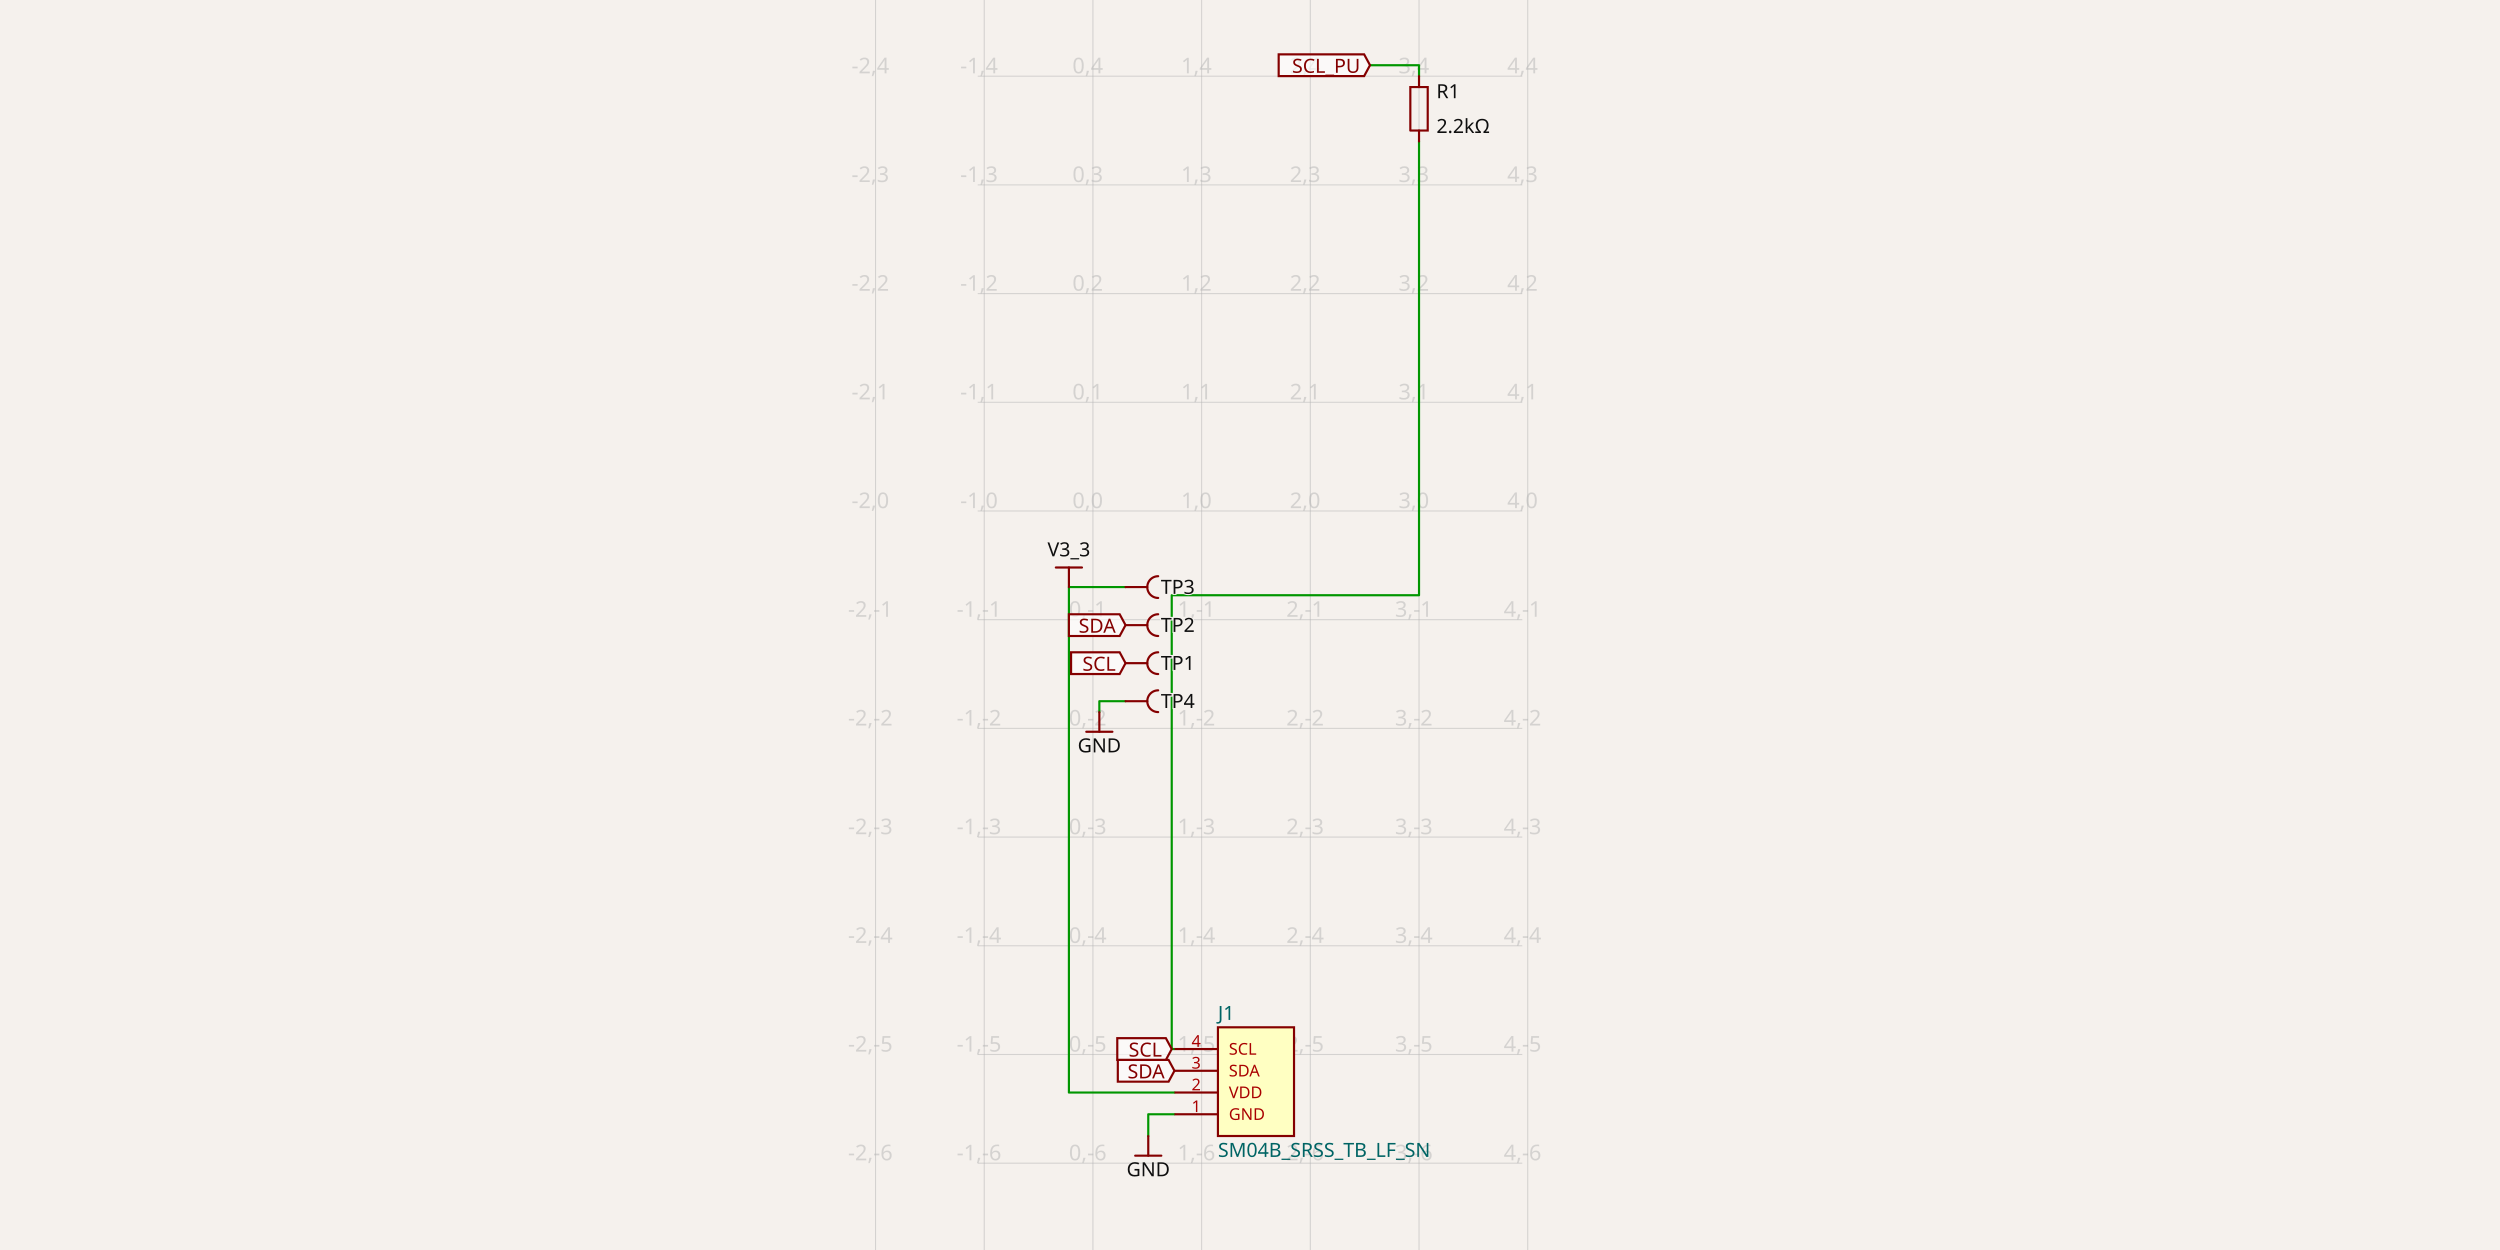
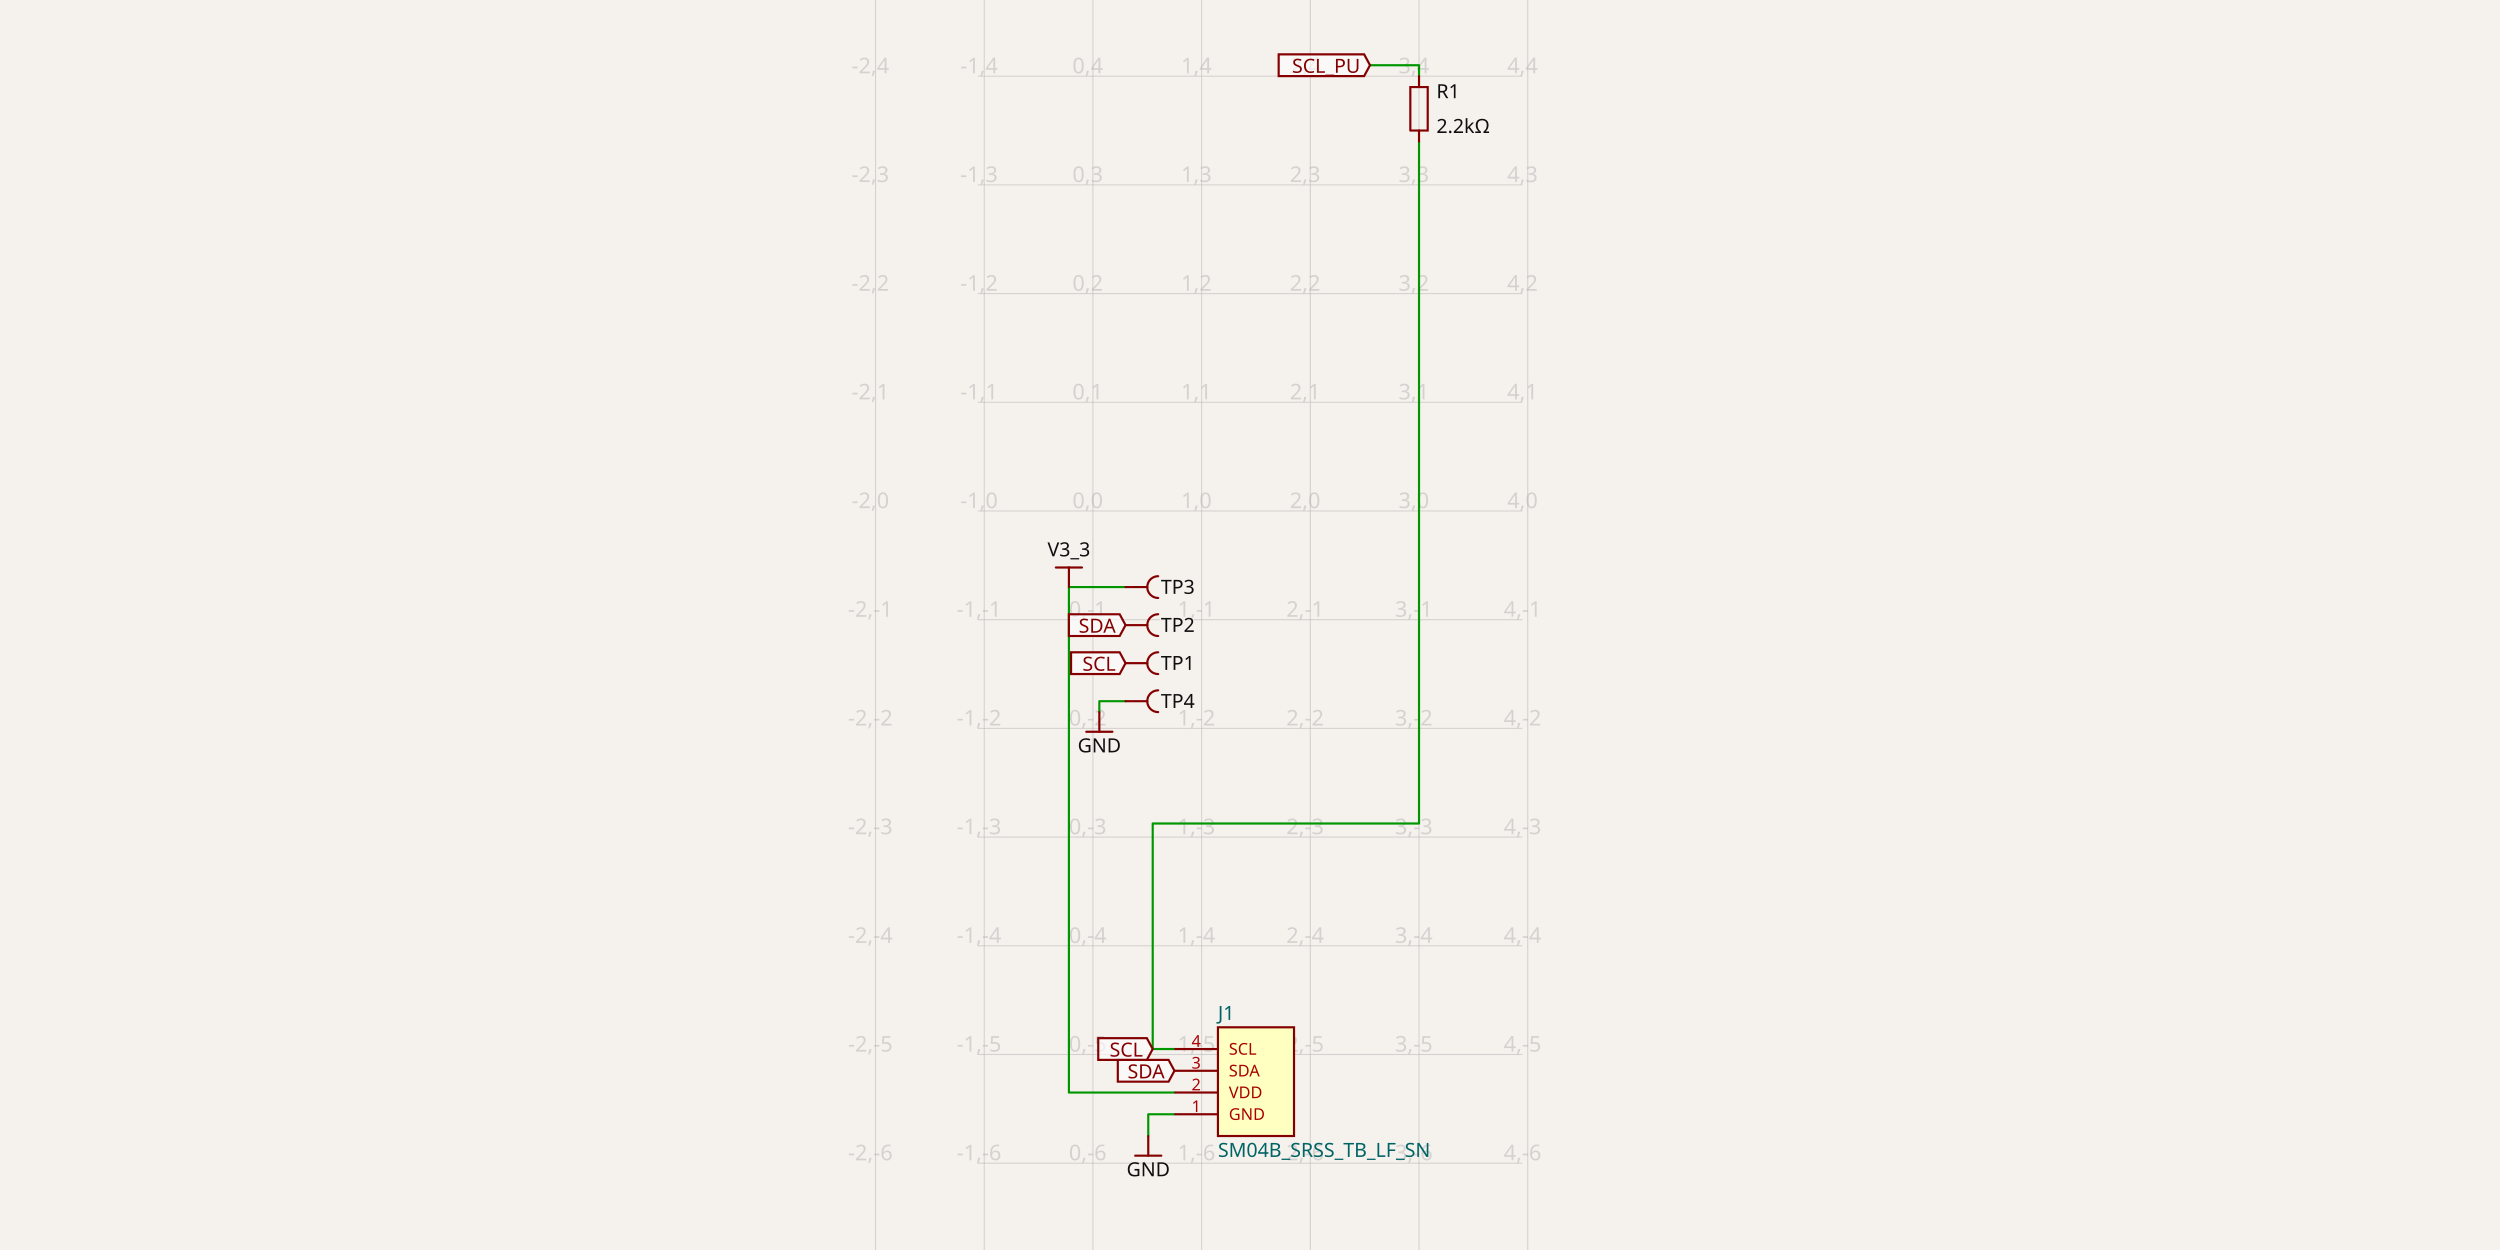
<svg xmlns="http://www.w3.org/2000/svg" class="tscircuit-schematic" width="1200" height="600" style="background-color: rgb(245, 241, 237)" data-real-to-screen-transform="matrix(52.1751229014,0,0,-52.1751229014,524.6069474075,245.2752527595)" data-software-used-string="@tscircuit/core@0.0.1596">
  <style>
              .boundary { fill: rgb(245, 241, 237); }
              .schematic-boundary { fill: none; stroke: #fff; }
              .component { fill: none; stroke: rgb(132, 0, 0); }
              .chip { fill: rgb(255, 255, 194); stroke: rgb(132, 0, 0); }
              .component-pin { fill: none; stroke: rgb(132, 0, 0); }
              .text { font-family: sans-serif; fill: rgb(0, 150, 0); }
              .pin-number { fill: rgb(169, 0, 0); }
              .port-label { fill: rgb(0, 100, 100); }
              .component-name { fill: rgb(0, 100, 100); }
              
            </style>
  <rect class="boundary" x="0" y="0" width="1200" height="600" />
  <g class="grid sch-grid">
    <line x1="420.257" y1="600" x2="420.257" y2="1.8616219676914625e-11" stroke="rgb(181, 181, 181)" stroke-width="0.522" stroke-opacity="0.5" />
    <line x1="472.432" y1="600" x2="472.432" y2="1.8616219676914625e-11" stroke="rgb(181, 181, 181)" stroke-width="0.522" stroke-opacity="0.5" />
    <line x1="524.607" y1="600" x2="524.607" y2="1.8616219676914625e-11" stroke="rgb(181, 181, 181)" stroke-width="0.522" stroke-opacity="0.5" />
    <line x1="576.782" y1="600" x2="576.782" y2="1.8616219676914625e-11" stroke="rgb(181, 181, 181)" stroke-width="0.522" stroke-opacity="0.5" />
    <line x1="628.957" y1="600" x2="628.957" y2="1.8616219676914625e-11" stroke="rgb(181, 181, 181)" stroke-width="0.522" stroke-opacity="0.5" />
    <line x1="681.132" y1="600" x2="681.132" y2="1.8616219676914625e-11" stroke="rgb(181, 181, 181)" stroke-width="0.522" stroke-opacity="0.5" />
    <line x1="733.307" y1="600" x2="733.307" y2="1.8616219676914625e-11" stroke="rgb(181, 181, 181)" stroke-width="0.522" stroke-opacity="0.5" />
    <line x1="469.301" y1="610.501" x2="730.699" y2="610.501" stroke="rgb(181, 181, 181)" stroke-width="0.522" stroke-opacity="0.5" />
    <line x1="469.301" y1="558.326" x2="730.699" y2="558.326" stroke="rgb(181, 181, 181)" stroke-width="0.522" stroke-opacity="0.5" />
    <line x1="469.301" y1="506.151" x2="730.699" y2="506.151" stroke="rgb(181, 181, 181)" stroke-width="0.522" stroke-opacity="0.5" />
    <line x1="469.301" y1="453.976" x2="730.699" y2="453.976" stroke="rgb(181, 181, 181)" stroke-width="0.522" stroke-opacity="0.5" />
    <line x1="469.301" y1="401.801" x2="730.699" y2="401.801" stroke="rgb(181, 181, 181)" stroke-width="0.522" stroke-opacity="0.5" />
    <line x1="469.301" y1="349.625" x2="730.699" y2="349.625" stroke="rgb(181, 181, 181)" stroke-width="0.522" stroke-opacity="0.5" />
    <line x1="469.301" y1="297.45" x2="730.699" y2="297.45" stroke="rgb(181, 181, 181)" stroke-width="0.522" stroke-opacity="0.5" />
    <line x1="469.301" y1="245.275" x2="730.699" y2="245.275" stroke="rgb(181, 181, 181)" stroke-width="0.522" stroke-opacity="0.5" />
    <line x1="469.301" y1="193.1" x2="730.699" y2="193.1" stroke="rgb(181, 181, 181)" stroke-width="0.522" stroke-opacity="0.5" />
    <line x1="469.301" y1="140.925" x2="730.699" y2="140.925" stroke="rgb(181, 181, 181)" stroke-width="0.522" stroke-opacity="0.5" />
    <line x1="469.301" y1="88.75" x2="730.699" y2="88.75" stroke="rgb(181, 181, 181)" stroke-width="0.522" stroke-opacity="0.5" />
    <line x1="469.301" y1="36.575" x2="730.699" y2="36.575" stroke="rgb(181, 181, 181)" stroke-width="0.522" stroke-opacity="0.5" />
    <line x1="469.301" y1="-15.6" x2="730.699" y2="-15.6" stroke="rgb(181, 181, 181)" stroke-width="0.522" stroke-opacity="0.5" />
    <text x="417.757" y="605.501" fill="rgb(181, 181, 181)" font-size="10.435" fill-opacity="0.5" text-anchor="middle" dominant-baseline="middle" font-family="sans-serif">-2,-7</text>
    <text x="417.757" y="553.326" fill="rgb(181, 181, 181)" font-size="10.435" fill-opacity="0.5" text-anchor="middle" dominant-baseline="middle" font-family="sans-serif">-2,-6</text>
    <text x="417.757" y="501.151" fill="rgb(181, 181, 181)" font-size="10.435" fill-opacity="0.5" text-anchor="middle" dominant-baseline="middle" font-family="sans-serif">-2,-5</text>
    <text x="417.757" y="448.976" fill="rgb(181, 181, 181)" font-size="10.435" fill-opacity="0.5" text-anchor="middle" dominant-baseline="middle" font-family="sans-serif">-2,-4</text>
    <text x="417.757" y="396.801" fill="rgb(181, 181, 181)" font-size="10.435" fill-opacity="0.5" text-anchor="middle" dominant-baseline="middle" font-family="sans-serif">-2,-3</text>
    <text x="417.757" y="344.625" fill="rgb(181, 181, 181)" font-size="10.435" fill-opacity="0.5" text-anchor="middle" dominant-baseline="middle" font-family="sans-serif">-2,-2</text>
    <text x="417.757" y="292.45" fill="rgb(181, 181, 181)" font-size="10.435" fill-opacity="0.5" text-anchor="middle" dominant-baseline="middle" font-family="sans-serif">-2,-1</text>
    <text x="417.757" y="240.275" fill="rgb(181, 181, 181)" font-size="10.435" fill-opacity="0.5" text-anchor="middle" dominant-baseline="middle" font-family="sans-serif">-2,0</text>
    <text x="417.757" y="188.1" fill="rgb(181, 181, 181)" font-size="10.435" fill-opacity="0.5" text-anchor="middle" dominant-baseline="middle" font-family="sans-serif">-2,1</text>
    <text x="417.757" y="135.925" fill="rgb(181, 181, 181)" font-size="10.435" fill-opacity="0.5" text-anchor="middle" dominant-baseline="middle" font-family="sans-serif">-2,2</text>
    <text x="417.757" y="83.75" fill="rgb(181, 181, 181)" font-size="10.435" fill-opacity="0.5" text-anchor="middle" dominant-baseline="middle" font-family="sans-serif">-2,3</text>
    <text x="417.757" y="31.575" fill="rgb(181, 181, 181)" font-size="10.435" fill-opacity="0.5" text-anchor="middle" dominant-baseline="middle" font-family="sans-serif">-2,4</text>
    <text x="417.757" y="-20.6" fill="rgb(181, 181, 181)" font-size="10.435" fill-opacity="0.5" text-anchor="middle" dominant-baseline="middle" font-family="sans-serif">-2,5</text>
    <text x="469.932" y="605.501" fill="rgb(181, 181, 181)" font-size="10.435" fill-opacity="0.5" text-anchor="middle" dominant-baseline="middle" font-family="sans-serif">-1,-7</text>
    <text x="469.932" y="553.326" fill="rgb(181, 181, 181)" font-size="10.435" fill-opacity="0.5" text-anchor="middle" dominant-baseline="middle" font-family="sans-serif">-1,-6</text>
    <text x="469.932" y="501.151" fill="rgb(181, 181, 181)" font-size="10.435" fill-opacity="0.5" text-anchor="middle" dominant-baseline="middle" font-family="sans-serif">-1,-5</text>
    <text x="469.932" y="448.976" fill="rgb(181, 181, 181)" font-size="10.435" fill-opacity="0.5" text-anchor="middle" dominant-baseline="middle" font-family="sans-serif">-1,-4</text>
    <text x="469.932" y="396.801" fill="rgb(181, 181, 181)" font-size="10.435" fill-opacity="0.5" text-anchor="middle" dominant-baseline="middle" font-family="sans-serif">-1,-3</text>
    <text x="469.932" y="344.625" fill="rgb(181, 181, 181)" font-size="10.435" fill-opacity="0.5" text-anchor="middle" dominant-baseline="middle" font-family="sans-serif">-1,-2</text>
    <text x="469.932" y="292.45" fill="rgb(181, 181, 181)" font-size="10.435" fill-opacity="0.5" text-anchor="middle" dominant-baseline="middle" font-family="sans-serif">-1,-1</text>
    <text x="469.932" y="240.275" fill="rgb(181, 181, 181)" font-size="10.435" fill-opacity="0.5" text-anchor="middle" dominant-baseline="middle" font-family="sans-serif">-1,0</text>
    <text x="469.932" y="188.1" fill="rgb(181, 181, 181)" font-size="10.435" fill-opacity="0.5" text-anchor="middle" dominant-baseline="middle" font-family="sans-serif">-1,1</text>
    <text x="469.932" y="135.925" fill="rgb(181, 181, 181)" font-size="10.435" fill-opacity="0.5" text-anchor="middle" dominant-baseline="middle" font-family="sans-serif">-1,2</text>
    <text x="469.932" y="83.75" fill="rgb(181, 181, 181)" font-size="10.435" fill-opacity="0.5" text-anchor="middle" dominant-baseline="middle" font-family="sans-serif">-1,3</text>
    <text x="469.932" y="31.575" fill="rgb(181, 181, 181)" font-size="10.435" fill-opacity="0.5" text-anchor="middle" dominant-baseline="middle" font-family="sans-serif">-1,4</text>
    <text x="469.932" y="-20.6" fill="rgb(181, 181, 181)" font-size="10.435" fill-opacity="0.5" text-anchor="middle" dominant-baseline="middle" font-family="sans-serif">-1,5</text>
    <text x="522.107" y="605.501" fill="rgb(181, 181, 181)" font-size="10.435" fill-opacity="0.5" text-anchor="middle" dominant-baseline="middle" font-family="sans-serif">0,-7</text>
    <text x="522.107" y="553.326" fill="rgb(181, 181, 181)" font-size="10.435" fill-opacity="0.5" text-anchor="middle" dominant-baseline="middle" font-family="sans-serif">0,-6</text>
    <text x="522.107" y="501.151" fill="rgb(181, 181, 181)" font-size="10.435" fill-opacity="0.5" text-anchor="middle" dominant-baseline="middle" font-family="sans-serif">0,-5</text>
    <text x="522.107" y="448.976" fill="rgb(181, 181, 181)" font-size="10.435" fill-opacity="0.5" text-anchor="middle" dominant-baseline="middle" font-family="sans-serif">0,-4</text>
    <text x="522.107" y="396.801" fill="rgb(181, 181, 181)" font-size="10.435" fill-opacity="0.5" text-anchor="middle" dominant-baseline="middle" font-family="sans-serif">0,-3</text>
    <text x="522.107" y="344.625" fill="rgb(181, 181, 181)" font-size="10.435" fill-opacity="0.5" text-anchor="middle" dominant-baseline="middle" font-family="sans-serif">0,-2</text>
    <text x="522.107" y="292.45" fill="rgb(181, 181, 181)" font-size="10.435" fill-opacity="0.5" text-anchor="middle" dominant-baseline="middle" font-family="sans-serif">0,-1</text>
    <text x="522.107" y="240.275" fill="rgb(181, 181, 181)" font-size="10.435" fill-opacity="0.5" text-anchor="middle" dominant-baseline="middle" font-family="sans-serif">0,0</text>
    <text x="522.107" y="188.1" fill="rgb(181, 181, 181)" font-size="10.435" fill-opacity="0.5" text-anchor="middle" dominant-baseline="middle" font-family="sans-serif">0,1</text>
    <text x="522.107" y="135.925" fill="rgb(181, 181, 181)" font-size="10.435" fill-opacity="0.5" text-anchor="middle" dominant-baseline="middle" font-family="sans-serif">0,2</text>
    <text x="522.107" y="83.75" fill="rgb(181, 181, 181)" font-size="10.435" fill-opacity="0.5" text-anchor="middle" dominant-baseline="middle" font-family="sans-serif">0,3</text>
    <text x="522.107" y="31.575" fill="rgb(181, 181, 181)" font-size="10.435" fill-opacity="0.5" text-anchor="middle" dominant-baseline="middle" font-family="sans-serif">0,4</text>
    <text x="522.107" y="-20.6" fill="rgb(181, 181, 181)" font-size="10.435" fill-opacity="0.5" text-anchor="middle" dominant-baseline="middle" font-family="sans-serif">0,5</text>
    <text x="574.282" y="605.501" fill="rgb(181, 181, 181)" font-size="10.435" fill-opacity="0.5" text-anchor="middle" dominant-baseline="middle" font-family="sans-serif">1,-7</text>
    <text x="574.282" y="553.326" fill="rgb(181, 181, 181)" font-size="10.435" fill-opacity="0.5" text-anchor="middle" dominant-baseline="middle" font-family="sans-serif">1,-6</text>
    <text x="574.282" y="501.151" fill="rgb(181, 181, 181)" font-size="10.435" fill-opacity="0.5" text-anchor="middle" dominant-baseline="middle" font-family="sans-serif">1,-5</text>
    <text x="574.282" y="448.976" fill="rgb(181, 181, 181)" font-size="10.435" fill-opacity="0.5" text-anchor="middle" dominant-baseline="middle" font-family="sans-serif">1,-4</text>
    <text x="574.282" y="396.801" fill="rgb(181, 181, 181)" font-size="10.435" fill-opacity="0.5" text-anchor="middle" dominant-baseline="middle" font-family="sans-serif">1,-3</text>
    <text x="574.282" y="344.625" fill="rgb(181, 181, 181)" font-size="10.435" fill-opacity="0.5" text-anchor="middle" dominant-baseline="middle" font-family="sans-serif">1,-2</text>
    <text x="574.282" y="292.45" fill="rgb(181, 181, 181)" font-size="10.435" fill-opacity="0.5" text-anchor="middle" dominant-baseline="middle" font-family="sans-serif">1,-1</text>
    <text x="574.282" y="240.275" fill="rgb(181, 181, 181)" font-size="10.435" fill-opacity="0.5" text-anchor="middle" dominant-baseline="middle" font-family="sans-serif">1,0</text>
    <text x="574.282" y="188.1" fill="rgb(181, 181, 181)" font-size="10.435" fill-opacity="0.5" text-anchor="middle" dominant-baseline="middle" font-family="sans-serif">1,1</text>
    <text x="574.282" y="135.925" fill="rgb(181, 181, 181)" font-size="10.435" fill-opacity="0.5" text-anchor="middle" dominant-baseline="middle" font-family="sans-serif">1,2</text>
    <text x="574.282" y="83.75" fill="rgb(181, 181, 181)" font-size="10.435" fill-opacity="0.5" text-anchor="middle" dominant-baseline="middle" font-family="sans-serif">1,3</text>
    <text x="574.282" y="31.575" fill="rgb(181, 181, 181)" font-size="10.435" fill-opacity="0.5" text-anchor="middle" dominant-baseline="middle" font-family="sans-serif">1,4</text>
    <text x="574.282" y="-20.6" fill="rgb(181, 181, 181)" font-size="10.435" fill-opacity="0.5" text-anchor="middle" dominant-baseline="middle" font-family="sans-serif">1,5</text>
    <text x="626.457" y="605.501" fill="rgb(181, 181, 181)" font-size="10.435" fill-opacity="0.5" text-anchor="middle" dominant-baseline="middle" font-family="sans-serif">2,-7</text>
    <text x="626.457" y="553.326" fill="rgb(181, 181, 181)" font-size="10.435" fill-opacity="0.5" text-anchor="middle" dominant-baseline="middle" font-family="sans-serif">2,-6</text>
    <text x="626.457" y="501.151" fill="rgb(181, 181, 181)" font-size="10.435" fill-opacity="0.5" text-anchor="middle" dominant-baseline="middle" font-family="sans-serif">2,-5</text>
    <text x="626.457" y="448.976" fill="rgb(181, 181, 181)" font-size="10.435" fill-opacity="0.5" text-anchor="middle" dominant-baseline="middle" font-family="sans-serif">2,-4</text>
    <text x="626.457" y="396.801" fill="rgb(181, 181, 181)" font-size="10.435" fill-opacity="0.5" text-anchor="middle" dominant-baseline="middle" font-family="sans-serif">2,-3</text>
    <text x="626.457" y="344.625" fill="rgb(181, 181, 181)" font-size="10.435" fill-opacity="0.5" text-anchor="middle" dominant-baseline="middle" font-family="sans-serif">2,-2</text>
    <text x="626.457" y="292.45" fill="rgb(181, 181, 181)" font-size="10.435" fill-opacity="0.5" text-anchor="middle" dominant-baseline="middle" font-family="sans-serif">2,-1</text>
    <text x="626.457" y="240.275" fill="rgb(181, 181, 181)" font-size="10.435" fill-opacity="0.5" text-anchor="middle" dominant-baseline="middle" font-family="sans-serif">2,0</text>
    <text x="626.457" y="188.1" fill="rgb(181, 181, 181)" font-size="10.435" fill-opacity="0.5" text-anchor="middle" dominant-baseline="middle" font-family="sans-serif">2,1</text>
    <text x="626.457" y="135.925" fill="rgb(181, 181, 181)" font-size="10.435" fill-opacity="0.5" text-anchor="middle" dominant-baseline="middle" font-family="sans-serif">2,2</text>
    <text x="626.457" y="83.75" fill="rgb(181, 181, 181)" font-size="10.435" fill-opacity="0.5" text-anchor="middle" dominant-baseline="middle" font-family="sans-serif">2,3</text>
    <text x="626.457" y="31.575" fill="rgb(181, 181, 181)" font-size="10.435" fill-opacity="0.5" text-anchor="middle" dominant-baseline="middle" font-family="sans-serif">2,4</text>
    <text x="626.457" y="-20.6" fill="rgb(181, 181, 181)" font-size="10.435" fill-opacity="0.5" text-anchor="middle" dominant-baseline="middle" font-family="sans-serif">2,5</text>
    <text x="678.632" y="605.501" fill="rgb(181, 181, 181)" font-size="10.435" fill-opacity="0.5" text-anchor="middle" dominant-baseline="middle" font-family="sans-serif">3,-7</text>
    <text x="678.632" y="553.326" fill="rgb(181, 181, 181)" font-size="10.435" fill-opacity="0.5" text-anchor="middle" dominant-baseline="middle" font-family="sans-serif">3,-6</text>
    <text x="678.632" y="501.151" fill="rgb(181, 181, 181)" font-size="10.435" fill-opacity="0.5" text-anchor="middle" dominant-baseline="middle" font-family="sans-serif">3,-5</text>
    <text x="678.632" y="448.976" fill="rgb(181, 181, 181)" font-size="10.435" fill-opacity="0.5" text-anchor="middle" dominant-baseline="middle" font-family="sans-serif">3,-4</text>
    <text x="678.632" y="396.801" fill="rgb(181, 181, 181)" font-size="10.435" fill-opacity="0.5" text-anchor="middle" dominant-baseline="middle" font-family="sans-serif">3,-3</text>
    <text x="678.632" y="344.625" fill="rgb(181, 181, 181)" font-size="10.435" fill-opacity="0.5" text-anchor="middle" dominant-baseline="middle" font-family="sans-serif">3,-2</text>
    <text x="678.632" y="292.45" fill="rgb(181, 181, 181)" font-size="10.435" fill-opacity="0.5" text-anchor="middle" dominant-baseline="middle" font-family="sans-serif">3,-1</text>
    <text x="678.632" y="240.275" fill="rgb(181, 181, 181)" font-size="10.435" fill-opacity="0.5" text-anchor="middle" dominant-baseline="middle" font-family="sans-serif">3,0</text>
    <text x="678.632" y="188.1" fill="rgb(181, 181, 181)" font-size="10.435" fill-opacity="0.5" text-anchor="middle" dominant-baseline="middle" font-family="sans-serif">3,1</text>
    <text x="678.632" y="135.925" fill="rgb(181, 181, 181)" font-size="10.435" fill-opacity="0.5" text-anchor="middle" dominant-baseline="middle" font-family="sans-serif">3,2</text>
    <text x="678.632" y="83.75" fill="rgb(181, 181, 181)" font-size="10.435" fill-opacity="0.5" text-anchor="middle" dominant-baseline="middle" font-family="sans-serif">3,3</text>
    <text x="678.632" y="31.575" fill="rgb(181, 181, 181)" font-size="10.435" fill-opacity="0.5" text-anchor="middle" dominant-baseline="middle" font-family="sans-serif">3,4</text>
    <text x="678.632" y="-20.6" fill="rgb(181, 181, 181)" font-size="10.435" fill-opacity="0.5" text-anchor="middle" dominant-baseline="middle" font-family="sans-serif">3,5</text>
    <text x="730.807" y="605.501" fill="rgb(181, 181, 181)" font-size="10.435" fill-opacity="0.5" text-anchor="middle" dominant-baseline="middle" font-family="sans-serif">4,-7</text>
    <text x="730.807" y="553.326" fill="rgb(181, 181, 181)" font-size="10.435" fill-opacity="0.5" text-anchor="middle" dominant-baseline="middle" font-family="sans-serif">4,-6</text>
    <text x="730.807" y="501.151" fill="rgb(181, 181, 181)" font-size="10.435" fill-opacity="0.5" text-anchor="middle" dominant-baseline="middle" font-family="sans-serif">4,-5</text>
    <text x="730.807" y="448.976" fill="rgb(181, 181, 181)" font-size="10.435" fill-opacity="0.5" text-anchor="middle" dominant-baseline="middle" font-family="sans-serif">4,-4</text>
    <text x="730.807" y="396.801" fill="rgb(181, 181, 181)" font-size="10.435" fill-opacity="0.5" text-anchor="middle" dominant-baseline="middle" font-family="sans-serif">4,-3</text>
    <text x="730.807" y="344.625" fill="rgb(181, 181, 181)" font-size="10.435" fill-opacity="0.5" text-anchor="middle" dominant-baseline="middle" font-family="sans-serif">4,-2</text>
    <text x="730.807" y="292.45" fill="rgb(181, 181, 181)" font-size="10.435" fill-opacity="0.5" text-anchor="middle" dominant-baseline="middle" font-family="sans-serif">4,-1</text>
    <text x="730.807" y="240.275" fill="rgb(181, 181, 181)" font-size="10.435" fill-opacity="0.5" text-anchor="middle" dominant-baseline="middle" font-family="sans-serif">4,0</text>
    <text x="730.807" y="188.1" fill="rgb(181, 181, 181)" font-size="10.435" fill-opacity="0.5" text-anchor="middle" dominant-baseline="middle" font-family="sans-serif">4,1</text>
    <text x="730.807" y="135.925" fill="rgb(181, 181, 181)" font-size="10.435" fill-opacity="0.5" text-anchor="middle" dominant-baseline="middle" font-family="sans-serif">4,2</text>
    <text x="730.807" y="83.75" fill="rgb(181, 181, 181)" font-size="10.435" fill-opacity="0.5" text-anchor="middle" dominant-baseline="middle" font-family="sans-serif">4,3</text>
    <text x="730.807" y="31.575" fill="rgb(181, 181, 181)" font-size="10.435" fill-opacity="0.5" text-anchor="middle" dominant-baseline="middle" font-family="sans-serif">4,4</text>
    <text x="730.807" y="-20.6" fill="rgb(181, 181, 181)" font-size="10.435" fill-opacity="0.5" text-anchor="middle" dominant-baseline="middle" font-family="sans-serif">4,5</text>
  </g>
  <g class="trace sch-trace" data-layer="base" data-circuit-json-type="schematic_trace" data-schematic-trace-id="schematic_trace_0" data-subcircuit-connectivity-map-key="unnamedsubcircuitsubcircuit_source_group_0_connectivity_net2">
-     <path d="M 563.738 503.542 L 562.434 503.542 L 562.434 285.711 L 681.132 285.711 L 681.132 67.88" class="trace-invisible-hover-outline sch-trace-hitbox" stroke="rgb(0, 150, 0)" fill="none" stroke-width="8.348px" stroke-linecap="round" opacity="0" stroke-linejoin="round" />
-     <path class="sch-trace-path" d="M 563.738 503.542 L 562.434 503.542 L 562.434 285.711 L 681.132 285.711 L 681.132 67.88" stroke="rgb(0, 150, 0)" fill="none" stroke-width="1.044px" stroke-linecap="round" stroke-linejoin="round" />
+     <path d="M 563.738 503.542 L 553.303 503.542 L 553.303 395.279 L 681.132 395.279 L 681.132 67.88" class="trace-invisible-hover-outline sch-trace-hitbox" stroke="rgb(0, 150, 0)" fill="none" stroke-width="8.348px" stroke-linecap="round" opacity="0" stroke-linejoin="round" />
+     <path class="sch-trace-path" d="M 563.738 503.542 L 553.303 503.542 L 553.303 395.279 L 681.132 395.279 L 681.132 67.88" stroke="rgb(0, 150, 0)" fill="none" stroke-width="1.044px" stroke-linecap="round" stroke-linejoin="round" />
  </g>
  <g class="trace sch-trace" data-layer="base" data-circuit-json-type="schematic_trace" data-schematic-trace-id="schematic_trace_1" data-subcircuit-connectivity-map-key="unnamedsubcircuitsubcircuit_source_group_0_connectivity_net0">
    <path d="M 540.259 281.798 L 513.076 281.798 L 513.076 524.412 L 563.738 524.412" class="trace-invisible-hover-outline sch-trace-hitbox" stroke="rgb(0, 150, 0)" fill="none" stroke-width="8.348px" stroke-linecap="round" opacity="0" stroke-linejoin="round" />
    <path class="sch-trace-path" d="M 540.259 281.798 L 513.076 281.798 L 513.076 524.412 L 563.738 524.412" stroke="rgb(0, 150, 0)" fill="none" stroke-width="1.044px" stroke-linecap="round" stroke-linejoin="round" />
  </g>
  <g class="trace sch-trace" data-layer="base" data-circuit-json-type="schematic_trace" data-schematic-trace-id="schematic_trace_2" data-subcircuit-connectivity-map-key="unnamedsubcircuitsubcircuit_source_group_0_connectivity_net3">
    <path d="M 540.259 336.582 L 527.685 336.582 L 527.685 341.851" class="trace-invisible-hover-outline sch-trace-hitbox" stroke="rgb(0, 150, 0)" fill="none" stroke-width="8.348px" stroke-linecap="round" opacity="0" stroke-linejoin="round" />
    <path class="sch-trace-path" d="M 540.259 336.582 L 527.685 336.582 L 527.685 341.851" stroke="rgb(0, 150, 0)" fill="none" stroke-width="1.044px" stroke-linecap="round" stroke-linejoin="round" />
  </g>
  <g class="trace sch-trace" data-layer="base" data-circuit-json-type="schematic_trace" data-schematic-trace-id="schematic_trace_3" data-subcircuit-connectivity-map-key="unnamedsubcircuitsubcircuit_source_group_0_connectivity_net3">
    <path d="M 563.738 534.847 L 551.164 534.847 L 551.164 545.334" class="trace-invisible-hover-outline sch-trace-hitbox" stroke="rgb(0, 150, 0)" fill="none" stroke-width="8.348px" stroke-linecap="round" opacity="0" stroke-linejoin="round" />
    <path class="sch-trace-path" d="M 563.738 534.847 L 551.164 534.847 L 551.164 545.334" stroke="rgb(0, 150, 0)" fill="none" stroke-width="1.044px" stroke-linecap="round" stroke-linejoin="round" />
  </g>
  <g class="trace sch-trace" data-layer="base" data-circuit-json-type="schematic_trace" data-schematic-trace-id="schematic_trace_4" data-subcircuit-connectivity-map-key="unnamedsubcircuitsubcircuit_source_group_0_connectivity_net4">
    <path d="M 681.132 36.575 L 681.132 31.305 L 657.601 31.305" class="trace-invisible-hover-outline sch-trace-hitbox" stroke="rgb(0, 150, 0)" fill="none" stroke-width="8.348px" stroke-linecap="round" opacity="0" stroke-linejoin="round" />
    <path class="sch-trace-path" d="M 681.132 36.575 L 681.132 31.305 L 657.601 31.305" stroke="rgb(0, 150, 0)" fill="none" stroke-width="1.044px" stroke-linecap="round" stroke-linejoin="round" />
  </g>
  <g class="trace-overlays sch-trace-overlays" data-layer="overlay" data-circuit-json-type="schematic_trace" data-schematic-trace-id="schematic_trace_0" data-subcircuit-connectivity-map-key="unnamedsubcircuitsubcircuit_source_group_0_connectivity_net2" />
  <g class="trace-overlays sch-trace-overlays" data-layer="overlay" data-circuit-json-type="schematic_trace" data-schematic-trace-id="schematic_trace_1" data-subcircuit-connectivity-map-key="unnamedsubcircuitsubcircuit_source_group_0_connectivity_net0" />
  <g class="trace-overlays sch-trace-overlays" data-layer="overlay" data-circuit-json-type="schematic_trace" data-schematic-trace-id="schematic_trace_2" data-subcircuit-connectivity-map-key="unnamedsubcircuitsubcircuit_source_group_0_connectivity_net3" />
  <g class="trace-overlays sch-trace-overlays" data-layer="overlay" data-circuit-json-type="schematic_trace" data-schematic-trace-id="schematic_trace_3" data-subcircuit-connectivity-map-key="unnamedsubcircuitsubcircuit_source_group_0_connectivity_net3" />
  <g class="trace-overlays sch-trace-overlays" data-layer="overlay" data-circuit-json-type="schematic_trace" data-schematic-trace-id="schematic_trace_4" data-subcircuit-connectivity-map-key="unnamedsubcircuitsubcircuit_source_group_0_connectivity_net4" />
  <g class="sch-component" data-circuit-json-type="schematic_component" data-schematic-component-id="schematic_component_0">
    <rect class="component-overlay sch-component-overlay" x="540.259" y="276.58" width="15.653" height="10.435" fill="transparent" />
    <path class="sch-component-symbol-path" d="M 540.259 281.798 L 550.695 281.798" stroke="rgb(132, 0, 0)" fill="none" stroke-width="1.044px" stroke-linecap="round" />
    <path class="sch-component-symbol-path" d="M 555.912 276.58 L 555.384 276.607 L 554.862 276.687 L 554.35 276.82 L 553.854 277.003 L 553.38 277.236 L 552.931 277.515 L 552.513 277.839 L 552.13 278.203 L 551.786 278.604 L 551.484 279.038 L 551.228 279.5 L 551.019 279.986 L 550.861 280.49 L 550.755 281.008 L 550.701 281.534 L 550.701 282.062 L 550.755 282.588 L 550.861 283.106 L 551.019 283.61 L 551.228 284.096 L 551.484 284.558 L 551.786 284.992 L 552.13 285.393 L 552.513 285.757 L 552.931 286.08 L 553.38 286.36 L 553.854 286.593 L 554.35 286.776 L 554.862 286.909 L 555.384 286.989 L 555.912 287.015" stroke="rgb(132, 0, 0)" fill="none" stroke-width="1.044px" stroke-linecap="round" />
    <text class="sch-component-name sch-component-text" x="557.216" y="281.798" stroke="rgb(245, 241, 237)" stroke-width="1.044px" paint-order="stroke" fill="rgb(15, 15, 15)" font-family="sans-serif" text-anchor="start" dominant-baseline="middle" font-size="9.392px">TP3</text>
  </g>
  <g class="sch-component" data-circuit-json-type="schematic_component" data-schematic-component-id="schematic_component_1">
    <rect class="component-overlay sch-component-overlay" x="540.259" y="294.842" width="15.653" height="10.435" fill="transparent" />
    <path class="sch-component-symbol-path" d="M 540.259 300.059 L 550.695 300.059" stroke="rgb(132, 0, 0)" fill="none" stroke-width="1.044px" stroke-linecap="round" />
    <path class="sch-component-symbol-path" d="M 555.912 294.842 L 555.384 294.868 L 554.862 294.948 L 554.35 295.081 L 553.854 295.264 L 553.38 295.497 L 552.931 295.777 L 552.513 296.1 L 552.13 296.464 L 551.786 296.865 L 551.484 297.299 L 551.228 297.761 L 551.019 298.247 L 550.861 298.751 L 550.755 299.269 L 550.701 299.795 L 550.701 300.323 L 550.755 300.849 L 550.861 301.367 L 551.019 301.871 L 551.228 302.357 L 551.484 302.819 L 551.786 303.253 L 552.13 303.654 L 552.513 304.018 L 552.931 304.341 L 553.38 304.621 L 553.854 304.854 L 554.35 305.037 L 554.862 305.17 L 555.384 305.25 L 555.912 305.277" stroke="rgb(132, 0, 0)" fill="none" stroke-width="1.044px" stroke-linecap="round" />
    <text class="sch-component-name sch-component-text" x="557.216" y="300.059" stroke="rgb(245, 241, 237)" stroke-width="1.044px" paint-order="stroke" fill="rgb(15, 15, 15)" font-family="sans-serif" text-anchor="start" dominant-baseline="middle" font-size="9.392px">TP2</text>
  </g>
  <g class="sch-component" data-circuit-json-type="schematic_component" data-schematic-component-id="schematic_component_2">
    <rect class="component-overlay sch-component-overlay" x="540.259" y="313.103" width="15.653" height="10.435" fill="transparent" />
    <path class="sch-component-symbol-path" d="M 540.259 318.32 L 550.695 318.32" stroke="rgb(132, 0, 0)" fill="none" stroke-width="1.044px" stroke-linecap="round" />
    <path class="sch-component-symbol-path" d="M 555.912 313.103 L 555.384 313.13 L 554.862 313.21 L 554.35 313.342 L 553.854 313.526 L 553.38 313.759 L 552.931 314.038 L 552.513 314.362 L 552.13 314.726 L 551.786 315.127 L 551.484 315.561 L 551.228 316.023 L 551.019 316.508 L 550.861 317.013 L 550.755 317.53 L 550.701 318.056 L 550.701 318.585 L 550.755 319.111 L 550.861 319.628 L 551.019 320.132 L 551.228 320.618 L 551.484 321.08 L 551.786 321.514 L 552.13 321.915 L 552.513 322.279 L 552.931 322.603 L 553.38 322.882 L 553.854 323.115 L 554.35 323.299 L 554.862 323.431 L 555.384 323.511 L 555.912 323.538" stroke="rgb(132, 0, 0)" fill="none" stroke-width="1.044px" stroke-linecap="round" />
    <text class="sch-component-name sch-component-text" x="557.216" y="318.32" stroke="rgb(245, 241, 237)" stroke-width="1.044px" paint-order="stroke" fill="rgb(15, 15, 15)" font-family="sans-serif" text-anchor="start" dominant-baseline="middle" font-size="9.392px">TP1</text>
  </g>
  <g class="sch-component" data-circuit-json-type="schematic_component" data-schematic-component-id="schematic_component_3">
    <rect class="component-overlay sch-component-overlay" x="540.259" y="331.364" width="15.653" height="10.435" fill="transparent" />
    <path class="sch-component-symbol-path" d="M 540.259 336.582 L 550.695 336.582" stroke="rgb(132, 0, 0)" fill="none" stroke-width="1.044px" stroke-linecap="round" />
    <path class="sch-component-symbol-path" d="M 555.912 331.364 L 555.384 331.391 L 554.862 331.471 L 554.35 331.603 L 553.854 331.787 L 553.38 332.02 L 552.931 332.299 L 552.513 332.623 L 552.13 332.987 L 551.786 333.388 L 551.484 333.822 L 551.228 334.284 L 551.019 334.77 L 550.861 335.274 L 550.755 335.792 L 550.701 336.317 L 550.701 336.846 L 550.755 337.372 L 550.861 337.89 L 551.019 338.394 L 551.228 338.879 L 551.484 339.342 L 551.786 339.775 L 552.13 340.176 L 552.513 340.541 L 552.931 340.864 L 553.38 341.144 L 553.854 341.376 L 554.35 341.56 L 554.862 341.692 L 555.384 341.772 L 555.912 341.799" stroke="rgb(132, 0, 0)" fill="none" stroke-width="1.044px" stroke-linecap="round" />
    <text class="sch-component-name sch-component-text" x="557.216" y="336.582" stroke="rgb(245, 241, 237)" stroke-width="1.044px" paint-order="stroke" fill="rgb(15, 15, 15)" font-family="sans-serif" text-anchor="start" dominant-baseline="middle" font-size="9.392px">TP4</text>
  </g>
  <g class="sch-component" data-circuit-json-type="schematic_component" data-schematic-component-id="schematic_component_4">
    <rect class="component chip sch-component-body" x="584.608" y="493.107" width="36.523" height="52.175" stroke-width="1.044px" fill="rgb(255, 255, 194)" stroke="rgb(132, 0, 0)" />
    <rect class="component-overlay sch-component-overlay" x="584.608" y="493.107" width="36.523" height="52.175" fill="transparent" />
    <text class="sch-text" x="584.608" y="552.065" fill="#006464" text-anchor="start" dominant-baseline="middle" font-family="sans-serif" font-size="9.392px" transform="rotate(0, 584.6083, 552.065)">SM04B_SRSS_TB_LF_SN</text>
    <text class="sch-text" x="584.608" y="486.324" fill="#006464" text-anchor="start" dominant-baseline="middle" font-family="sans-serif" font-size="9.392px" transform="rotate(0, 584.6083, 486.3243)">J1</text>
    <line class="component-pin sch-component-pin sch-port-line" x1="584.608" y1="534.847" x2="563.738" y2="534.847" stroke-width="1.044px" />
    <g class="sch-port" data-schematic-port-id="source_port_4">
      <rect x="562.695" y="533.804" width="2.087" height="2.087" opacity="0" />
    </g>
    <text class="pin-number sch-pin-number" x="574.173" y="533.804" style="font-family: sans-serif;" fill="rgb(169, 0, 0)" text-anchor="middle" dominant-baseline="auto" font-size="7.826px" transform="">1</text>
    <text class="pin-number sch-pin-label" x="589.826" y="534.847" style="font-family: sans-serif;" fill="rgb(169, 0, 0)" text-anchor="start" dominant-baseline="middle" font-size="7.826px" transform="">GND</text>
    <line class="component-pin sch-component-pin sch-port-line" x1="584.608" y1="524.412" x2="563.738" y2="524.412" stroke-width="1.044px" />
    <g class="sch-port" data-schematic-port-id="source_port_5">
      <rect x="562.695" y="523.369" width="2.087" height="2.087" opacity="0" />
    </g>
    <text class="pin-number sch-pin-number" x="574.173" y="523.369" style="font-family: sans-serif;" fill="rgb(169, 0, 0)" text-anchor="middle" dominant-baseline="auto" font-size="7.826px" transform="">2</text>
    <text class="pin-number sch-pin-label" x="589.826" y="524.412" style="font-family: sans-serif;" fill="rgb(169, 0, 0)" text-anchor="start" dominant-baseline="middle" font-size="7.826px" transform="">VDD</text>
    <line class="component-pin sch-component-pin sch-port-line" x1="584.608" y1="513.977" x2="563.738" y2="513.977" stroke-width="1.044px" />
    <g class="sch-port" data-schematic-port-id="source_port_6">
      <rect x="562.695" y="512.934" width="2.087" height="2.087" opacity="0" />
    </g>
    <text class="pin-number sch-pin-number" x="574.173" y="512.934" style="font-family: sans-serif;" fill="rgb(169, 0, 0)" text-anchor="middle" dominant-baseline="auto" font-size="7.826px" transform="">3</text>
    <text class="pin-number sch-pin-label" x="589.826" y="513.977" style="font-family: sans-serif;" fill="rgb(169, 0, 0)" text-anchor="start" dominant-baseline="middle" font-size="7.826px" transform="">SDA</text>
    <line class="component-pin sch-component-pin sch-port-line" x1="584.608" y1="503.542" x2="563.738" y2="503.542" stroke-width="1.044px" />
    <g class="sch-port" data-schematic-port-id="source_port_7">
      <rect x="562.695" y="502.499" width="2.087" height="2.087" opacity="0" />
    </g>
    <text class="pin-number sch-pin-number" x="574.173" y="502.499" style="font-family: sans-serif;" fill="rgb(169, 0, 0)" text-anchor="middle" dominant-baseline="auto" font-size="7.826px" transform="">4</text>
    <text class="pin-number sch-pin-label" x="589.826" y="503.542" style="font-family: sans-serif;" fill="rgb(169, 0, 0)" text-anchor="start" dominant-baseline="middle" font-size="7.826px" transform="">SCL</text>
  </g>
  <g class="sch-component" data-circuit-json-type="schematic_component" data-schematic-component-id="schematic_component_5">
    <rect class="component-overlay sch-component-overlay" x="676.959" y="36.575" width="8.346" height="31.305" fill="transparent" />
    <path class="sch-component-symbol-path" d="M 681.132 67.88 L 681.132 62.661" stroke="rgb(132, 0, 0)" fill="none" stroke-width="1.044px" stroke-linecap="round" />
    <path class="sch-component-symbol-path" d="M 681.132 41.793 L 681.132 36.575" stroke="rgb(132, 0, 0)" fill="none" stroke-width="1.044px" stroke-linecap="round" />
    <path class="sch-component-symbol-path" d="M 676.959 62.661 L 676.959 41.793 L 685.305 41.793 L 685.305 62.661 L 676.959 62.661" stroke="rgb(132, 0, 0)" fill="none" stroke-width="1.044px" stroke-linecap="round" />
    <text class="sch-component-name sch-component-text" x="689.48" y="43.879" stroke="rgb(245, 241, 237)" stroke-width="1.044px" paint-order="stroke" fill="rgb(15, 15, 15)" font-family="sans-serif" text-anchor="start" dominant-baseline="middle" font-size="9.392px">R1</text>
    <text class="sch-component-text" x="689.48" y="60.575" fill="rgb(15, 15, 15)" font-family="sans-serif" text-anchor="start" dominant-baseline="middle" font-size="9.392px">2.2kΩ</text>
  </g>
  <g class="schematic-port-hover sch-port-hover" data-schematic-port-id="source_port_0">
    <circle cx="540.259" cy="281.798" r="2.087" fill="red" opacity="0" />
  </g>
  <g class="schematic-port-hover sch-port-hover" data-schematic-port-id="source_port_1">
    <circle cx="540.259" cy="300.059" r="2.087" fill="red" opacity="0" />
  </g>
  <g class="schematic-port-hover sch-port-hover" data-schematic-port-id="source_port_2">
    <circle cx="540.259" cy="318.32" r="2.087" fill="red" opacity="0" />
  </g>
  <g class="schematic-port-hover sch-port-hover" data-schematic-port-id="source_port_3">
    <circle cx="540.259" cy="336.582" r="2.087" fill="red" opacity="0" />
  </g>
  <g class="schematic-port-hover sch-port-hover" data-schematic-port-id="source_port_4">
    <circle cx="563.738" cy="534.847" r="2.087" fill="red" opacity="0" />
  </g>
  <g class="schematic-port-hover sch-port-hover" data-schematic-port-id="source_port_5">
    <circle cx="563.738" cy="524.412" r="2.087" fill="red" opacity="0" />
  </g>
  <g class="schematic-port-hover sch-port-hover" data-schematic-port-id="source_port_6">
    <circle cx="563.738" cy="513.977" r="2.087" fill="red" opacity="0" />
  </g>
  <g class="schematic-port-hover sch-port-hover" data-schematic-port-id="source_port_7">
    <circle cx="563.738" cy="503.542" r="2.087" fill="red" opacity="0" />
  </g>
  <g class="schematic-port-hover sch-port-hover" data-schematic-port-id="source_port_8">
    <circle cx="681.132" cy="67.88" r="2.087" fill="red" opacity="0" />
  </g>
  <g class="schematic-port-hover sch-port-hover" data-schematic-port-id="source_port_9">
    <circle cx="681.132" cy="36.575" r="2.087" fill="red" opacity="0" />
  </g>
  <rect class="component-overlay sch-component-overlay sch-net-label-overlay" data-circuit-json-type="schematic_net_label" data-schematic-net-label-id="schematic_net_label_0" x="506.815" y="272.406" width="12.522" height="9.392" fill="transparent" />
  <path class="sch-net-label-symbol-path" data-circuit-json-type="schematic_net_label" data-schematic-net-label-id="schematic_net_label_0" d="M 519.337 272.406 L 506.815 272.406" stroke="rgb(132, 0, 0)" fill="none" stroke-width="1.044px" stroke-linecap="round" />
  <path class="sch-net-label-symbol-path" data-circuit-json-type="schematic_net_label" data-schematic-net-label-id="schematic_net_label_0" d="M 513.076 272.406 L 513.076 281.798" stroke="rgb(132, 0, 0)" fill="none" stroke-width="1.044px" stroke-linecap="round" />
  <text class="sch-net-label-symbol-text" data-circuit-json-type="schematic_net_label" data-schematic-net-label-id="schematic_net_label_0" x="513.076" y="269.798" fill="rgb(15, 15, 15)" font-family="sans-serif" text-anchor="middle" dominant-baseline="ideographic" font-size="9.392px">V3_3</text>
  <path class="net-label sch-net-label" data-circuit-json-type="schematic_net_label" data-schematic-net-label-id="schematic_net_label_1" d="     M 540.259,300.059     L 537.442,305.277     L 513.073,305.277     L 513.073,294.842     L 537.442,294.842     Z   " fill="rgba(255, 255, 255, 0.6)" stroke="rgb(132, 0, 0)" stroke-width="1.044px" />
  <text class="net-label-text sch-net-label-text" data-circuit-json-type="schematic_net_label" data-schematic-net-label-id="schematic_net_label_1" x="535.564" y="300.059" fill="rgb(132, 0, 0)" text-anchor="end" dominant-baseline="central" font-family="sans-serif" font-variant-numeric="tabular-nums" font-size="9.392px" transform="">SDA</text>
  <path class="net-label sch-net-label" data-circuit-json-type="schematic_net_label" data-schematic-net-label-id="schematic_net_label_2" d="     M 563.738,513.977     L 560.921,519.195     L 536.552,519.195     L 536.552,508.76     L 560.921,508.76     Z   " fill="rgba(255, 255, 255, 0.6)" stroke="rgb(132, 0, 0)" stroke-width="1.044px" />
  <text class="net-label-text sch-net-label-text" data-circuit-json-type="schematic_net_label" data-schematic-net-label-id="schematic_net_label_2" x="559.043" y="513.977" fill="rgb(132, 0, 0)" text-anchor="end" dominant-baseline="central" font-family="sans-serif" font-variant-numeric="tabular-nums" font-size="9.392px" transform="">SDA</text>
  <path class="net-label sch-net-label" data-circuit-json-type="schematic_net_label" data-schematic-net-label-id="schematic_net_label_3" d="     M 540.259,318.32     L 537.442,323.538     L 514.116,323.538     L 514.116,313.103     L 537.442,313.103     Z   " fill="rgba(255, 255, 255, 0.6)" stroke="rgb(132, 0, 0)" stroke-width="1.044px" />
  <text class="net-label-text sch-net-label-text" data-circuit-json-type="schematic_net_label" data-schematic-net-label-id="schematic_net_label_3" x="535.564" y="318.32" fill="rgb(132, 0, 0)" text-anchor="end" dominant-baseline="central" font-family="sans-serif" font-variant-numeric="tabular-nums" font-size="9.392px" transform="">SCL</text>
-   <path class="net-label sch-net-label" data-circuit-json-type="schematic_net_label" data-schematic-net-label-id="schematic_net_label_4" d="     M 562.434,503.542     L 559.616,508.76     L 536.291,508.76     L 536.291,498.325     L 559.616,498.325     Z   " fill="rgba(255, 255, 255, 0.6)" stroke="rgb(132, 0, 0)" stroke-width="1.044px" />
-   <text class="net-label-text sch-net-label-text" data-circuit-json-type="schematic_net_label" data-schematic-net-label-id="schematic_net_label_4" x="557.738" y="503.542" fill="rgb(132, 0, 0)" text-anchor="end" dominant-baseline="central" font-family="sans-serif" font-variant-numeric="tabular-nums" font-size="9.392px" transform="">SCL</text>
+   <path class="net-label sch-net-label" data-circuit-json-type="schematic_net_label" data-schematic-net-label-id="schematic_net_label_4" d="     M 553.303,503.542     L 550.486,508.76     L 527.16,508.76     L 527.16,498.325     L 550.486,498.325     Z   " fill="rgba(255, 255, 255, 0.6)" stroke="rgb(132, 0, 0)" stroke-width="1.044px" />
+   <text class="net-label-text sch-net-label-text" data-circuit-json-type="schematic_net_label" data-schematic-net-label-id="schematic_net_label_4" x="548.608" y="503.542" fill="rgb(132, 0, 0)" text-anchor="end" dominant-baseline="central" font-family="sans-serif" font-variant-numeric="tabular-nums" font-size="9.392px" transform="">SCL</text>
  <rect class="component-overlay sch-component-overlay sch-net-label-overlay" data-circuit-json-type="schematic_net_label" data-schematic-net-label-id="schematic_net_label_5" x="521.424" y="341.851" width="12.522" height="9.392" fill="transparent" />
  <path class="sch-net-label-symbol-path" data-circuit-json-type="schematic_net_label" data-schematic-net-label-id="schematic_net_label_5" d="M 521.424 351.243 L 533.946 351.243" stroke="rgb(132, 0, 0)" fill="none" stroke-width="1.044px" stroke-linecap="round" />
  <path class="sch-net-label-symbol-path" data-circuit-json-type="schematic_net_label" data-schematic-net-label-id="schematic_net_label_5" d="M 527.685 351.243 L 527.685 341.851" stroke="rgb(132, 0, 0)" fill="none" stroke-width="1.044px" stroke-linecap="round" />
  <text class="sch-net-label-symbol-text" data-circuit-json-type="schematic_net_label" data-schematic-net-label-id="schematic_net_label_5" x="527.685" y="353.852" fill="rgb(15, 15, 15)" font-family="sans-serif" text-anchor="middle" dominant-baseline="hanging" font-size="9.392px">GND</text>
  <rect class="component-overlay sch-component-overlay sch-net-label-overlay" data-circuit-json-type="schematic_net_label" data-schematic-net-label-id="schematic_net_label_6" x="544.903" y="545.334" width="12.522" height="9.392" fill="transparent" />
  <path class="sch-net-label-symbol-path" data-circuit-json-type="schematic_net_label" data-schematic-net-label-id="schematic_net_label_6" d="M 544.903 554.726 L 557.425 554.726" stroke="rgb(132, 0, 0)" fill="none" stroke-width="1.044px" stroke-linecap="round" />
  <path class="sch-net-label-symbol-path" data-circuit-json-type="schematic_net_label" data-schematic-net-label-id="schematic_net_label_6" d="M 551.164 554.726 L 551.164 545.334" stroke="rgb(132, 0, 0)" fill="none" stroke-width="1.044px" stroke-linecap="round" />
  <text class="sch-net-label-symbol-text" data-circuit-json-type="schematic_net_label" data-schematic-net-label-id="schematic_net_label_6" x="551.164" y="557.335" fill="rgb(15, 15, 15)" font-family="sans-serif" text-anchor="middle" dominant-baseline="hanging" font-size="9.392px">GND</text>
  <path class="net-label sch-net-label" data-circuit-json-type="schematic_net_label" data-schematic-net-label-id="schematic_net_label_7" d="     M 657.601,31.305     L 654.784,36.523     L 613.767,36.523     L 613.767,26.088     L 654.784,26.088     Z   " fill="rgba(255, 255, 255, 0.6)" stroke="rgb(132, 0, 0)" stroke-width="1.044px" />
  <text class="net-label-text sch-net-label-text" data-circuit-json-type="schematic_net_label" data-schematic-net-label-id="schematic_net_label_7" x="652.906" y="31.305" fill="rgb(132, 0, 0)" text-anchor="end" dominant-baseline="central" font-family="sans-serif" font-variant-numeric="tabular-nums" font-size="9.392px" transform="">SCL_PU</text>
</svg>
